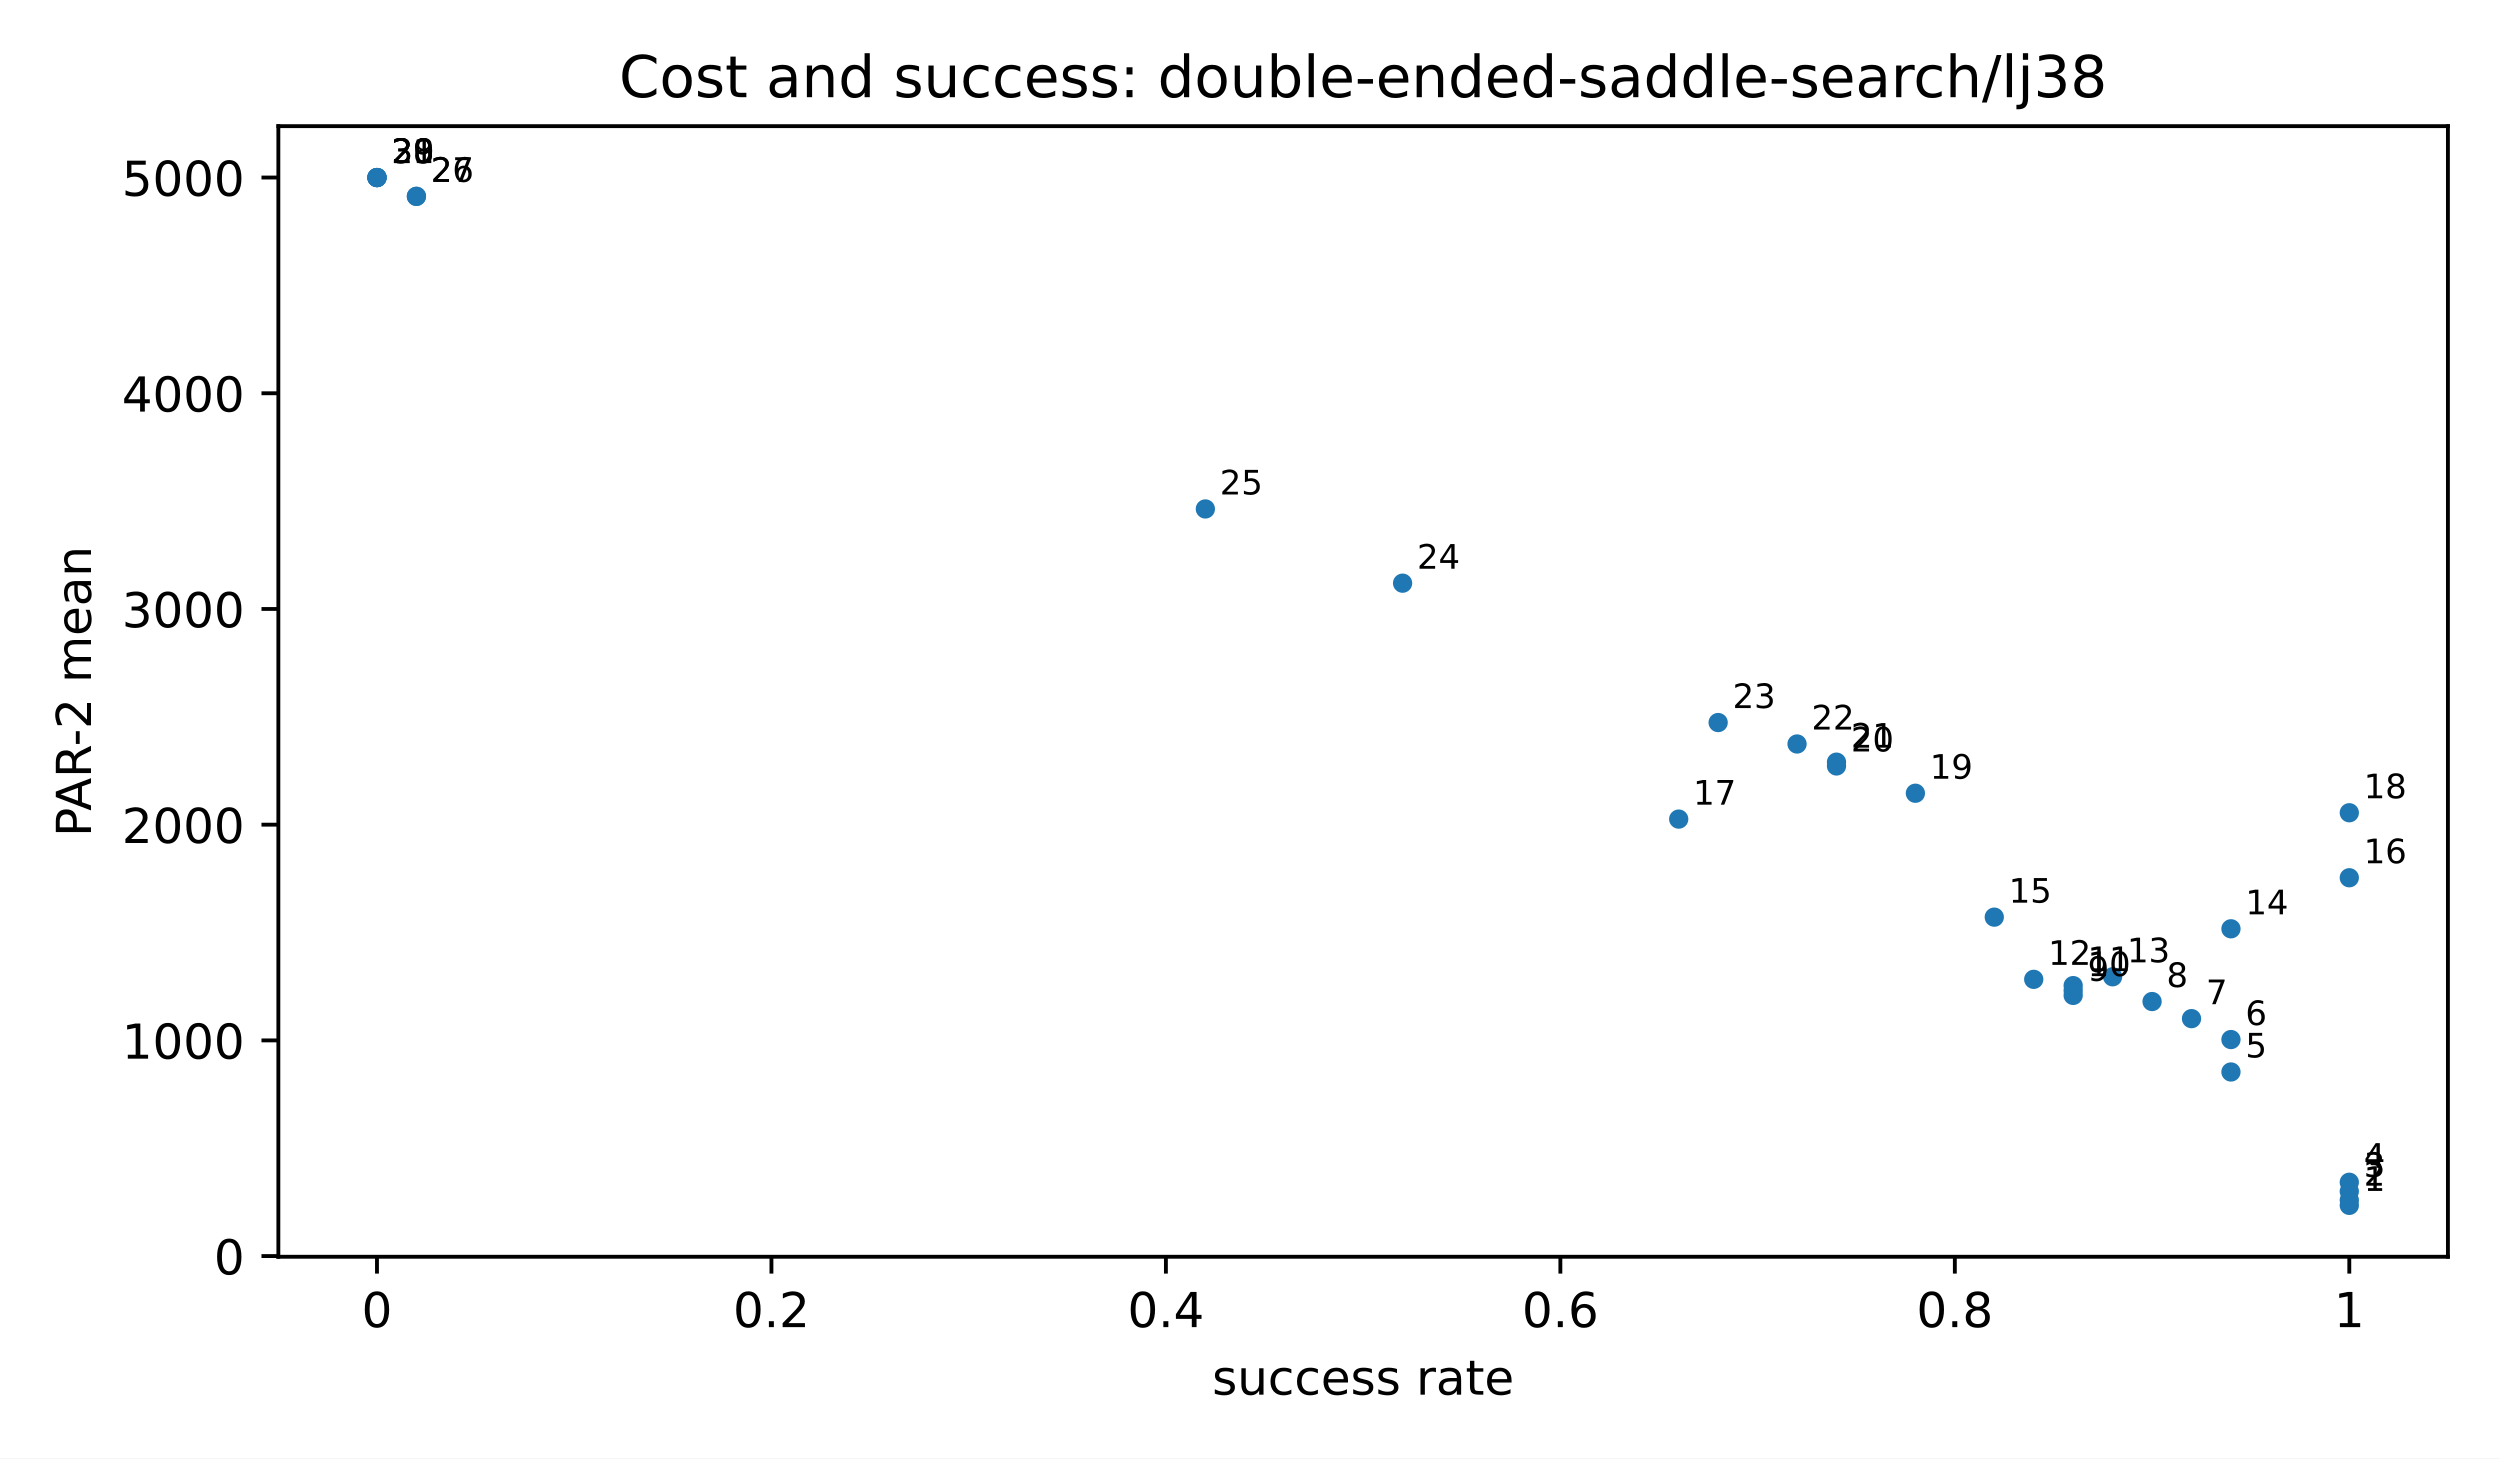
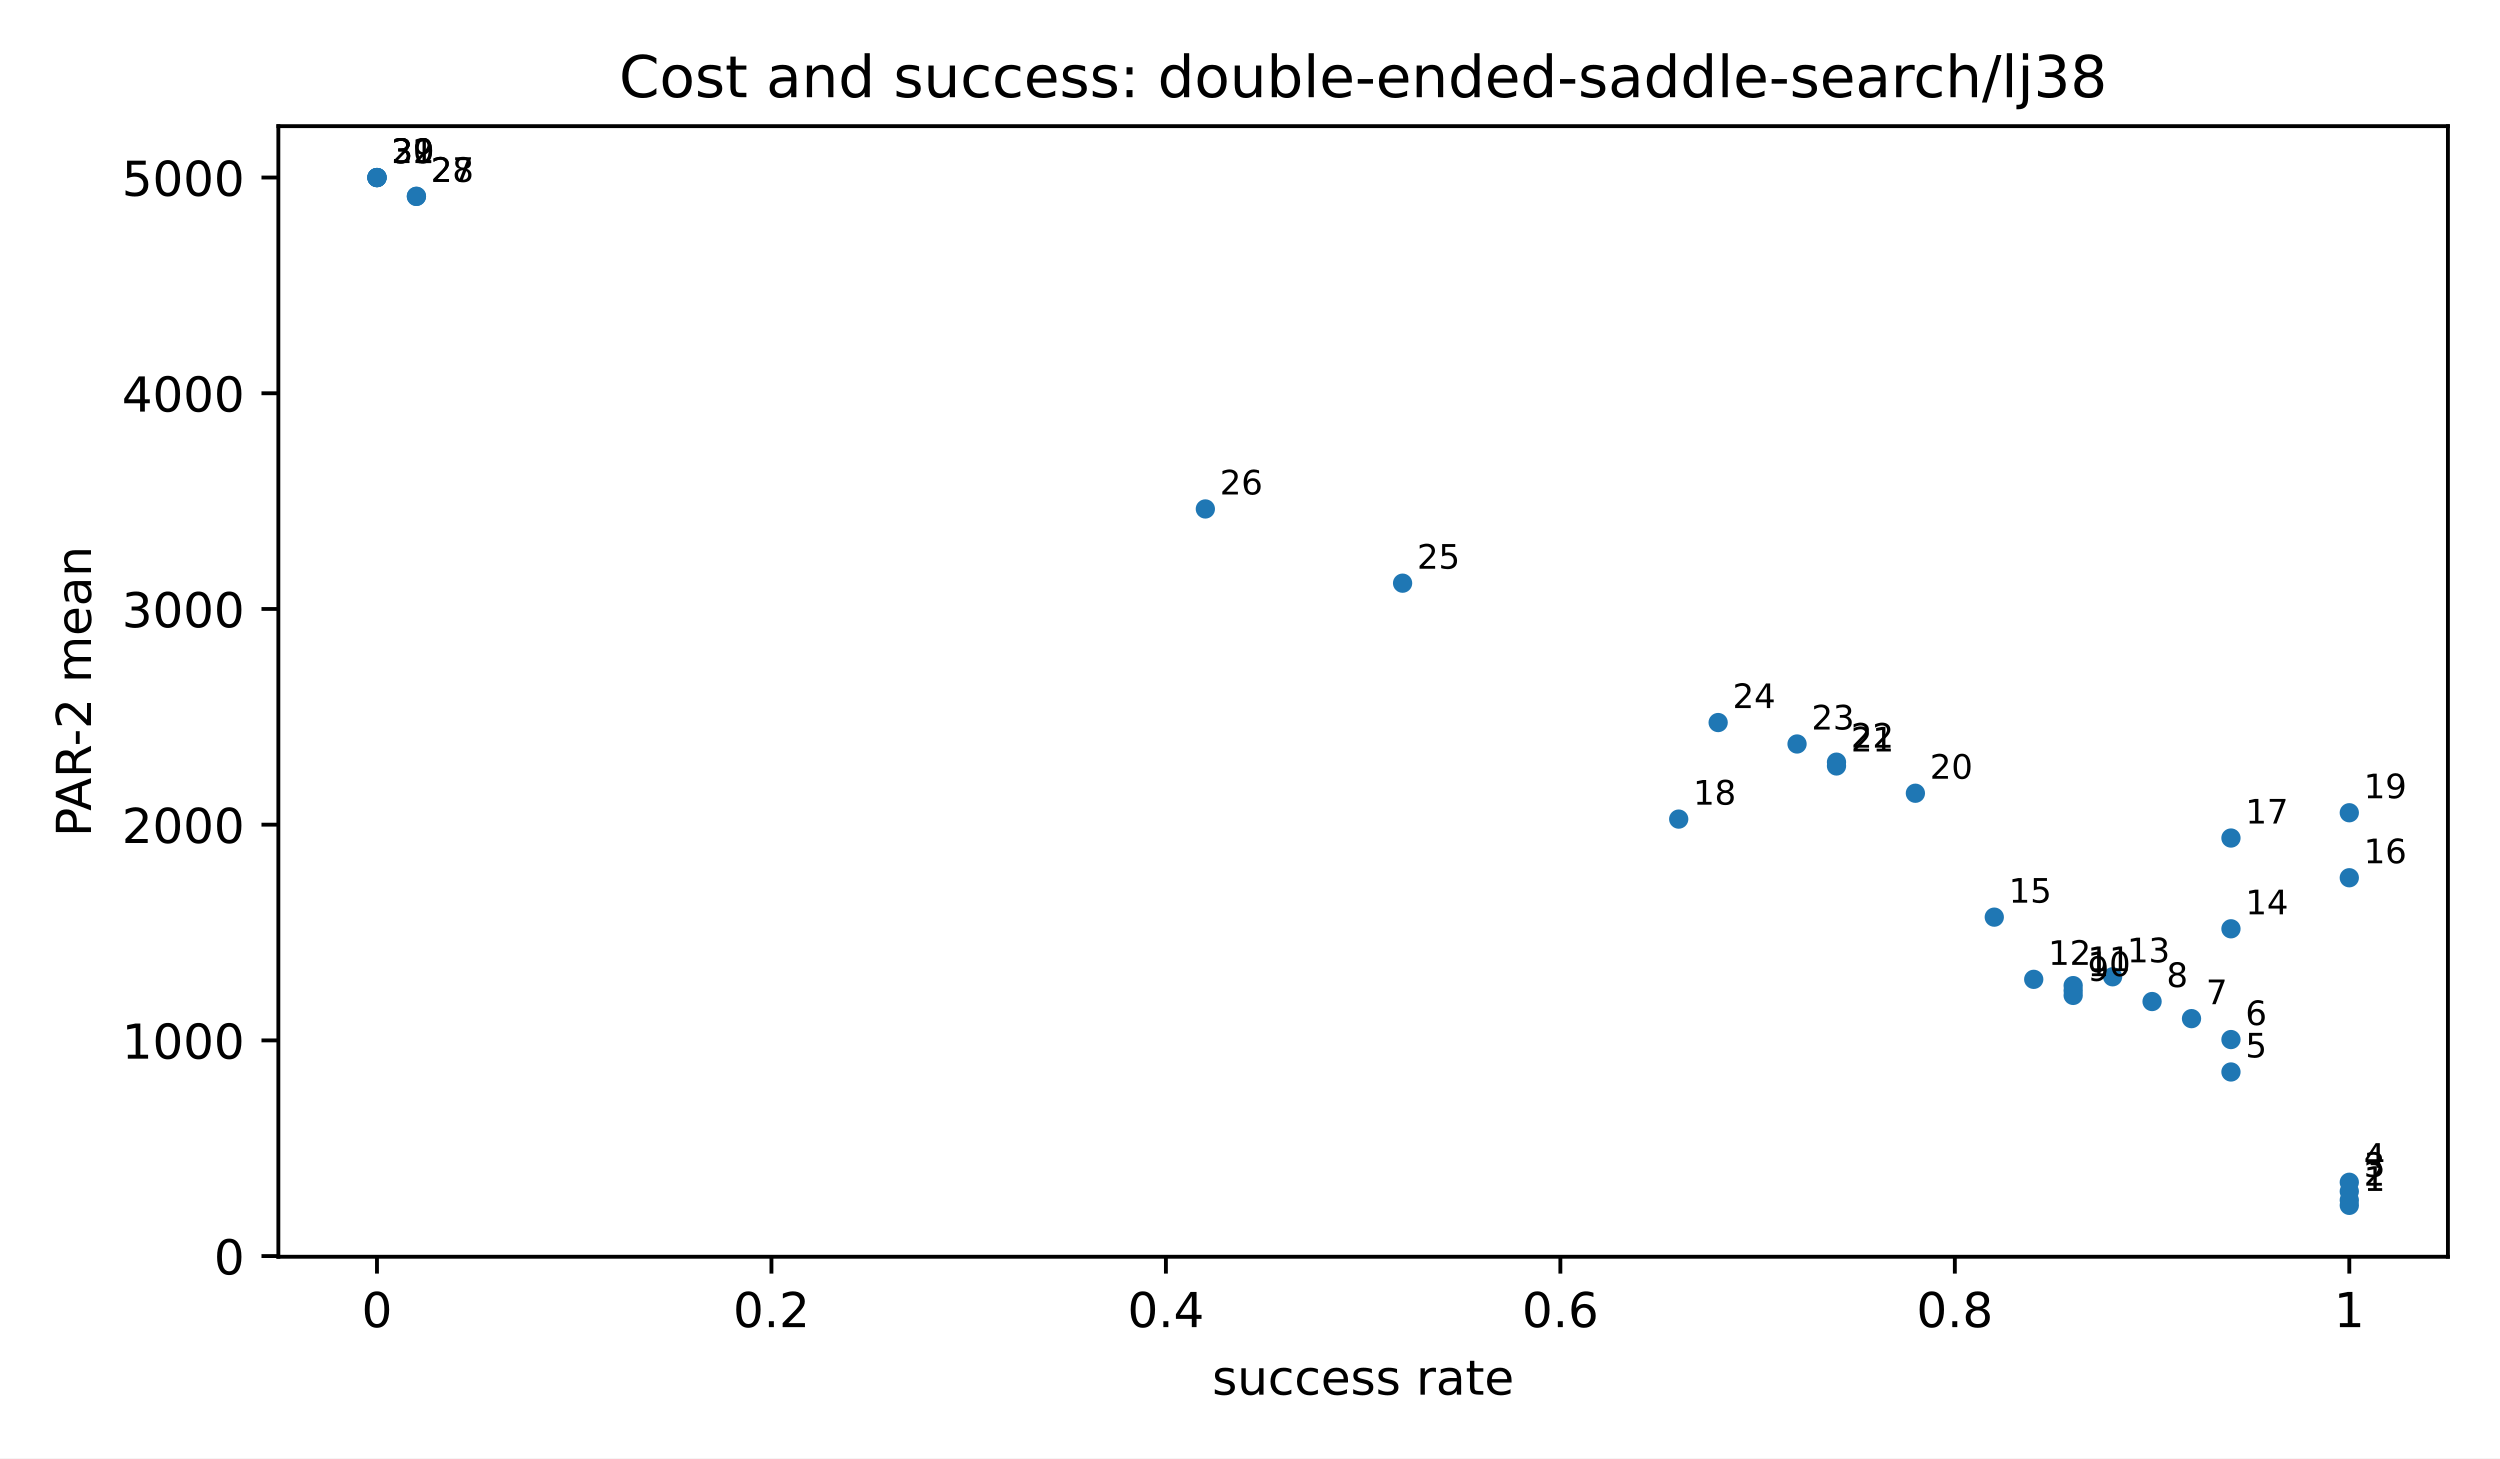
<svg xmlns="http://www.w3.org/2000/svg" xmlns:xlink="http://www.w3.org/1999/xlink" width="518.4pt" height="302.4pt" viewBox="0 0 518.4 302.4" version="1.1">
  <defs>
    <style type="text/css">*{stroke-linejoin: round; stroke-linecap: butt}</style>
  </defs>
  <g id="figure_1">
    <g id="patch_1">
      <path d="M 0 302.4  L 518.4 302.4  L 518.4 0  L 0 0  z " style="fill: #ffffff" />
    </g>
    <g id="axes_1">
      <g id="patch_2">
        <path d="M 57.72 260.6  L 507.6 260.6  L 507.6 26.16  L 57.72 26.16  z " style="fill: #ffffff" />
      </g>
      <g id="PathCollection_1">
        <defs>
          <path id="m2d8934182f" d="M 0 2  C 0.53 2 1.039 1.789 1.414 1.414  C 1.789 1.039 2 0.53 2 0  C 2 -0.53 1.789 -1.039 1.414 -1.414  C 1.039 -1.789 0.53 -2 0 -2  C -0.53 -2 -1.039 -1.789 -1.414 -1.414  C -1.789 -1.039 -2 -0.53 -2 0  C -2 0.53 -1.789 1.039 -1.414 1.414  C -1.039 1.789 -0.53 2 0 2  z " />
        </defs>
        <g clip-path="url(#pfbca4baf77)">
          <use xlink:href="#m2d8934182f" x="487.151" y="249.944" style="fill: #1f77b4" />
          <use xlink:href="#m2d8934182f" x="487.151" y="248.858" style="fill: #1f77b4" />
          <use xlink:href="#m2d8934182f" x="487.151" y="247.053" style="fill: #1f77b4" />
          <use xlink:href="#m2d8934182f" x="487.151" y="245.154" style="fill: #1f77b4" />
          <use xlink:href="#m2d8934182f" x="462.612" y="222.285" style="fill: #1f77b4" />
          <use xlink:href="#m2d8934182f" x="462.612" y="215.561" style="fill: #1f77b4" />
          <use xlink:href="#m2d8934182f" x="454.432" y="211.224" style="fill: #1f77b4" />
          <use xlink:href="#m2d8934182f" x="446.253" y="207.679" style="fill: #1f77b4" />
          <use xlink:href="#m2d8934182f" x="429.893" y="206.407" style="fill: #1f77b4" />
          <use xlink:href="#m2d8934182f" x="429.893" y="205.411" style="fill: #1f77b4" />
          <use xlink:href="#m2d8934182f" x="429.893" y="204.377" style="fill: #1f77b4" />
          <use xlink:href="#m2d8934182f" x="421.714" y="203.077" style="fill: #1f77b4" />
          <use xlink:href="#m2d8934182f" x="438.073" y="202.546" style="fill: #1f77b4" />
          <use xlink:href="#m2d8934182f" x="462.612" y="192.596" style="fill: #1f77b4" />
          <use xlink:href="#m2d8934182f" x="413.534" y="190.179" style="fill: #1f77b4" />
          <use xlink:href="#m2d8934182f" x="487.151" y="182.01" style="fill: #1f77b4" />
+           <use xlink:href="#m2d8934182f" x="462.612" y="173.775" style="fill: #1f77b4" />
          <use xlink:href="#m2d8934182f" x="348.097" y="169.848" style="fill: #1f77b4" />
          <use xlink:href="#m2d8934182f" x="487.151" y="168.531" style="fill: #1f77b4" />
          <use xlink:href="#m2d8934182f" x="397.175" y="164.487" style="fill: #1f77b4" />
          <use xlink:href="#m2d8934182f" x="380.816" y="158.83" style="fill: #1f77b4" />
          <use xlink:href="#m2d8934182f" x="380.816" y="158.04" style="fill: #1f77b4" />
          <use xlink:href="#m2d8934182f" x="372.636" y="154.274" style="fill: #1f77b4" />
          <use xlink:href="#m2d8934182f" x="356.277" y="149.827" style="fill: #1f77b4" />
          <use xlink:href="#m2d8934182f" x="290.84" y="120.928" style="fill: #1f77b4" />
          <use xlink:href="#m2d8934182f" x="249.941" y="105.537" style="fill: #1f77b4" />
          <use xlink:href="#m2d8934182f" x="86.349" y="40.715" style="fill: #1f77b4" />
          <use xlink:href="#m2d8934182f" x="86.349" y="40.715" style="fill: #1f77b4" />
          <use xlink:href="#m2d8934182f" x="78.169" y="36.816" style="fill: #1f77b4" />
          <use xlink:href="#m2d8934182f" x="78.169" y="36.816" style="fill: #1f77b4" />
          <use xlink:href="#m2d8934182f" x="78.169" y="36.816" style="fill: #1f77b4" />
          <use xlink:href="#m2d8934182f" x="78.169" y="36.816" style="fill: #1f77b4" />
        </g>
      </g>
      <g id="matplotlib.axis_1">
        <g id="xtick_1">
          <g id="line2d_1">
            <defs>
              <path id="m8ea4d47d77" d="M 0 0  L 0 3.5  " style="stroke: #000000; stroke-width: 0.8" />
            </defs>
            <g>
              <use xlink:href="#m8ea4d47d77" x="78.169" y="260.6" style="stroke: #000000; stroke-width: 0.8" />
            </g>
          </g>
          <g id="text_1">
            <text style="font-size: 10px; font-family: 'DejaVu Sans', 'Bitstream Vera Sans', 'Computer Modern Sans Serif', 'Lucida Grande', 'Verdana', 'Geneva', 'Lucid', 'Arial', 'Helvetica', 'Avant Garde', sans-serif; text-anchor: middle" x="78.169" y="275.198" transform="rotate(-0 78.16909 275.1977)">0</text>
          </g>
        </g>
        <g id="xtick_2">
          <g id="line2d_2">
            <g>
              <use xlink:href="#m8ea4d47d77" x="159.965" y="260.6" style="stroke: #000000; stroke-width: 0.8" />
            </g>
          </g>
          <g id="text_2">
            <text style="font-size: 10px; font-family: 'DejaVu Sans', 'Bitstream Vera Sans', 'Computer Modern Sans Serif', 'Lucida Grande', 'Verdana', 'Geneva', 'Lucid', 'Arial', 'Helvetica', 'Avant Garde', sans-serif; text-anchor: middle" x="159.965" y="275.198" transform="rotate(-0 159.9655 275.1977)">0.2</text>
          </g>
        </g>
        <g id="xtick_3">
          <g id="line2d_3">
            <g>
              <use xlink:href="#m8ea4d47d77" x="241.762" y="260.6" style="stroke: #000000; stroke-width: 0.8" />
            </g>
          </g>
          <g id="text_3">
            <text style="font-size: 10px; font-family: 'DejaVu Sans', 'Bitstream Vera Sans', 'Computer Modern Sans Serif', 'Lucida Grande', 'Verdana', 'Geneva', 'Lucid', 'Arial', 'Helvetica', 'Avant Garde', sans-serif; text-anchor: middle" x="241.762" y="275.198" transform="rotate(-0 241.7618 275.1977)">0.4</text>
          </g>
        </g>
        <g id="xtick_4">
          <g id="line2d_4">
            <g>
              <use xlink:href="#m8ea4d47d77" x="323.558" y="260.6" style="stroke: #000000; stroke-width: 0.8" />
            </g>
          </g>
          <g id="text_4">
            <text style="font-size: 10px; font-family: 'DejaVu Sans', 'Bitstream Vera Sans', 'Computer Modern Sans Serif', 'Lucida Grande', 'Verdana', 'Geneva', 'Lucid', 'Arial', 'Helvetica', 'Avant Garde', sans-serif; text-anchor: middle" x="323.558" y="275.198" transform="rotate(-0 323.5582 275.1977)">0.6</text>
          </g>
        </g>
        <g id="xtick_5">
          <g id="line2d_5">
            <g>
              <use xlink:href="#m8ea4d47d77" x="405.355" y="260.6" style="stroke: #000000; stroke-width: 0.8" />
            </g>
          </g>
          <g id="text_5">
            <text style="font-size: 10px; font-family: 'DejaVu Sans', 'Bitstream Vera Sans', 'Computer Modern Sans Serif', 'Lucida Grande', 'Verdana', 'Geneva', 'Lucid', 'Arial', 'Helvetica', 'Avant Garde', sans-serif; text-anchor: middle" x="405.355" y="275.198" transform="rotate(-0 405.3545 275.1977)">0.8</text>
          </g>
        </g>
        <g id="xtick_6">
          <g id="line2d_6">
            <g>
              <use xlink:href="#m8ea4d47d77" x="487.151" y="260.6" style="stroke: #000000; stroke-width: 0.8" />
            </g>
          </g>
          <g id="text_6">
            <text style="font-size: 10px; font-family: 'DejaVu Sans', 'Bitstream Vera Sans', 'Computer Modern Sans Serif', 'Lucida Grande', 'Verdana', 'Geneva', 'Lucid', 'Arial', 'Helvetica', 'Avant Garde', sans-serif; text-anchor: middle" x="487.151" y="275.198" transform="rotate(-0 487.1509 275.1977)">1</text>
          </g>
        </g>
        <g id="text_7">
          <text style="font-size: 10px; font-family: 'DejaVu Sans', 'Bitstream Vera Sans', 'Computer Modern Sans Serif', 'Lucida Grande', 'Verdana', 'Geneva', 'Lucid', 'Arial', 'Helvetica', 'Avant Garde', sans-serif; text-anchor: middle" x="282.66" y="289.198" transform="rotate(-0 282.66 289.1977)">success rate</text>
        </g>
      </g>
      <g id="matplotlib.axis_2">
        <g id="ytick_1">
          <g id="line2d_7">
            <defs>
              <path id="md659df78fa" d="M 0 0  L -3.5 0  " style="stroke: #000000; stroke-width: 0.8" />
            </defs>
            <g>
              <use xlink:href="#md659df78fa" x="57.72" y="260.464" style="stroke: #000000; stroke-width: 0.8" />
            </g>
          </g>
          <g id="text_8">
            <text style="font-size: 10px; font-family: 'DejaVu Sans', 'Bitstream Vera Sans', 'Computer Modern Sans Serif', 'Lucida Grande', 'Verdana', 'Geneva', 'Lucid', 'Arial', 'Helvetica', 'Avant Garde', sans-serif; text-anchor: end" x="50.72" y="264.263" transform="rotate(-0 50.72 264.2629)">0</text>
          </g>
        </g>
        <g id="ytick_2">
          <g id="line2d_8">
            <g>
              <use xlink:href="#md659df78fa" x="57.72" y="215.734" style="stroke: #000000; stroke-width: 0.8" />
            </g>
          </g>
          <g id="text_9">
            <text style="font-size: 10px; font-family: 'DejaVu Sans', 'Bitstream Vera Sans', 'Computer Modern Sans Serif', 'Lucida Grande', 'Verdana', 'Geneva', 'Lucid', 'Arial', 'Helvetica', 'Avant Garde', sans-serif; text-anchor: end" x="50.72" y="219.533" transform="rotate(-0 50.72 219.5333)">1000</text>
          </g>
        </g>
        <g id="ytick_3">
          <g id="line2d_9">
            <g>
              <use xlink:href="#md659df78fa" x="57.72" y="171.005" style="stroke: #000000; stroke-width: 0.8" />
            </g>
          </g>
          <g id="text_10">
            <text style="font-size: 10px; font-family: 'DejaVu Sans', 'Bitstream Vera Sans', 'Computer Modern Sans Serif', 'Lucida Grande', 'Verdana', 'Geneva', 'Lucid', 'Arial', 'Helvetica', 'Avant Garde', sans-serif; text-anchor: end" x="50.72" y="174.804" transform="rotate(-0 50.72 174.8038)">2000</text>
          </g>
        </g>
        <g id="ytick_4">
          <g id="line2d_10">
            <g>
              <use xlink:href="#md659df78fa" x="57.72" y="126.275" style="stroke: #000000; stroke-width: 0.8" />
            </g>
          </g>
          <g id="text_11">
            <text style="font-size: 10px; font-family: 'DejaVu Sans', 'Bitstream Vera Sans', 'Computer Modern Sans Serif', 'Lucida Grande', 'Verdana', 'Geneva', 'Lucid', 'Arial', 'Helvetica', 'Avant Garde', sans-serif; text-anchor: end" x="50.72" y="130.074" transform="rotate(-0 50.72 130.0743)">3000</text>
          </g>
        </g>
        <g id="ytick_5">
          <g id="line2d_11">
            <g>
              <use xlink:href="#md659df78fa" x="57.72" y="81.546" style="stroke: #000000; stroke-width: 0.8" />
            </g>
          </g>
          <g id="text_12">
            <text style="font-size: 10px; font-family: 'DejaVu Sans', 'Bitstream Vera Sans', 'Computer Modern Sans Serif', 'Lucida Grande', 'Verdana', 'Geneva', 'Lucid', 'Arial', 'Helvetica', 'Avant Garde', sans-serif; text-anchor: end" x="50.72" y="85.345" transform="rotate(-0 50.72 85.34472)">4000</text>
          </g>
        </g>
        <g id="ytick_6">
          <g id="line2d_12">
            <g>
              <use xlink:href="#md659df78fa" x="57.72" y="36.816" style="stroke: #000000; stroke-width: 0.8" />
            </g>
          </g>
          <g id="text_13">
            <text style="font-size: 10px; font-family: 'DejaVu Sans', 'Bitstream Vera Sans', 'Computer Modern Sans Serif', 'Lucida Grande', 'Verdana', 'Geneva', 'Lucid', 'Arial', 'Helvetica', 'Avant Garde', sans-serif; text-anchor: end" x="50.72" y="40.615" transform="rotate(-0 50.72 40.61519)">5000</text>
          </g>
        </g>
        <g id="text_14">
          <text style="font-size: 10px; font-family: 'DejaVu Sans', 'Bitstream Vera Sans', 'Computer Modern Sans Serif', 'Lucida Grande', 'Verdana', 'Geneva', 'Lucid', 'Arial', 'Helvetica', 'Avant Garde', sans-serif; text-anchor: middle" x="18.868" y="143.38" transform="rotate(-90 18.86766 143.38)">PAR-2 mean</text>
        </g>
      </g>
      <g id="patch_3">
        <path d="M 57.72 260.6  L 57.72 26.16  " style="fill: none; stroke: #000000; stroke-width: 0.8; stroke-linejoin: miter; stroke-linecap: square" />
      </g>
      <g id="patch_4">
        <path d="M 507.6 260.6  L 507.6 26.16  " style="fill: none; stroke: #000000; stroke-width: 0.8; stroke-linejoin: miter; stroke-linecap: square" />
      </g>
      <g id="patch_5">
        <path d="M 57.72 260.6  L 507.6 260.6  " style="fill: none; stroke: #000000; stroke-width: 0.8; stroke-linejoin: miter; stroke-linecap: square" />
      </g>
      <g id="patch_6">
        <path d="M 57.72 26.16  L 507.6 26.16  " style="fill: none; stroke: #000000; stroke-width: 0.8; stroke-linejoin: miter; stroke-linecap: square" />
      </g>
      <g id="text_15">
        <text style="font-size: 7px; font-family: 'DejaVu Sans', 'Bitstream Vera Sans', 'Computer Modern Sans Serif', 'Lucida Grande', 'Verdana', 'Geneva', 'Lucid', 'Arial', 'Helvetica', 'Avant Garde', sans-serif; text-anchor: start" x="490.151" y="246.944" transform="rotate(-0 490.1509 246.9436)">1</text>
      </g>
      <g id="text_16">
        <text style="font-size: 7px; font-family: 'DejaVu Sans', 'Bitstream Vera Sans', 'Computer Modern Sans Serif', 'Lucida Grande', 'Verdana', 'Geneva', 'Lucid', 'Arial', 'Helvetica', 'Avant Garde', sans-serif; text-anchor: start" x="490.151" y="245.858" transform="rotate(-0 490.1509 245.8585)">2</text>
      </g>
      <g id="text_17">
        <text style="font-size: 7px; font-family: 'DejaVu Sans', 'Bitstream Vera Sans', 'Computer Modern Sans Serif', 'Lucida Grande', 'Verdana', 'Geneva', 'Lucid', 'Arial', 'Helvetica', 'Avant Garde', sans-serif; text-anchor: start" x="490.151" y="244.053" transform="rotate(-0 490.1509 244.0532)">3</text>
      </g>
      <g id="text_18">
        <text style="font-size: 7px; font-family: 'DejaVu Sans', 'Bitstream Vera Sans', 'Computer Modern Sans Serif', 'Lucida Grande', 'Verdana', 'Geneva', 'Lucid', 'Arial', 'Helvetica', 'Avant Garde', sans-serif; text-anchor: start" x="490.151" y="242.154" transform="rotate(-0 490.1509 242.154)">4</text>
      </g>
      <g id="text_19">
        <text style="font-size: 7px; font-family: 'DejaVu Sans', 'Bitstream Vera Sans', 'Computer Modern Sans Serif', 'Lucida Grande', 'Verdana', 'Geneva', 'Lucid', 'Arial', 'Helvetica', 'Avant Garde', sans-serif; text-anchor: start" x="465.612" y="219.285" transform="rotate(-0 465.612 219.2847)">5</text>
      </g>
      <g id="text_20">
        <text style="font-size: 7px; font-family: 'DejaVu Sans', 'Bitstream Vera Sans', 'Computer Modern Sans Serif', 'Lucida Grande', 'Verdana', 'Geneva', 'Lucid', 'Arial', 'Helvetica', 'Avant Garde', sans-serif; text-anchor: start" x="465.612" y="212.561" transform="rotate(-0 465.612 212.5609)">6</text>
      </g>
      <g id="text_21">
        <text style="font-size: 7px; font-family: 'DejaVu Sans', 'Bitstream Vera Sans', 'Computer Modern Sans Serif', 'Lucida Grande', 'Verdana', 'Geneva', 'Lucid', 'Arial', 'Helvetica', 'Avant Garde', sans-serif; text-anchor: start" x="457.432" y="208.224" transform="rotate(-0 457.4324 208.224)">7</text>
      </g>
      <g id="text_22">
        <text style="font-size: 7px; font-family: 'DejaVu Sans', 'Bitstream Vera Sans', 'Computer Modern Sans Serif', 'Lucida Grande', 'Verdana', 'Geneva', 'Lucid', 'Arial', 'Helvetica', 'Avant Garde', sans-serif; text-anchor: start" x="449.253" y="204.679" transform="rotate(-0 449.2527 204.6787)">8</text>
      </g>
      <g id="text_23">
        <text style="font-size: 7px; font-family: 'DejaVu Sans', 'Bitstream Vera Sans', 'Computer Modern Sans Serif', 'Lucida Grande', 'Verdana', 'Geneva', 'Lucid', 'Arial', 'Helvetica', 'Avant Garde', sans-serif; text-anchor: start" x="432.893" y="203.407" transform="rotate(-0 432.8935 203.4075)">9</text>
      </g>
      <g id="text_24">
        <text style="font-size: 7px; font-family: 'DejaVu Sans', 'Bitstream Vera Sans', 'Computer Modern Sans Serif', 'Lucida Grande', 'Verdana', 'Geneva', 'Lucid', 'Arial', 'Helvetica', 'Avant Garde', sans-serif; text-anchor: start" x="432.893" y="202.411" transform="rotate(-0 432.8935 202.4109)">10</text>
      </g>
      <g id="text_25">
        <text style="font-size: 7px; font-family: 'DejaVu Sans', 'Bitstream Vera Sans', 'Computer Modern Sans Serif', 'Lucida Grande', 'Verdana', 'Geneva', 'Lucid', 'Arial', 'Helvetica', 'Avant Garde', sans-serif; text-anchor: start" x="432.893" y="201.377" transform="rotate(-0 432.8935 201.3768)">11</text>
      </g>
      <g id="text_26">
        <text style="font-size: 7px; font-family: 'DejaVu Sans', 'Bitstream Vera Sans', 'Computer Modern Sans Serif', 'Lucida Grande', 'Verdana', 'Geneva', 'Lucid', 'Arial', 'Helvetica', 'Avant Garde', sans-serif; text-anchor: start" x="424.714" y="200.077" transform="rotate(-0 424.7138 200.0769)">12</text>
      </g>
      <g id="text_27">
        <text style="font-size: 7px; font-family: 'DejaVu Sans', 'Bitstream Vera Sans', 'Computer Modern Sans Serif', 'Lucida Grande', 'Verdana', 'Geneva', 'Lucid', 'Arial', 'Helvetica', 'Avant Garde', sans-serif; text-anchor: start" x="441.073" y="199.546" transform="rotate(-0 441.0731 199.5455)">13</text>
      </g>
      <g id="text_28">
        <text style="font-size: 7px; font-family: 'DejaVu Sans', 'Bitstream Vera Sans', 'Computer Modern Sans Serif', 'Lucida Grande', 'Verdana', 'Geneva', 'Lucid', 'Arial', 'Helvetica', 'Avant Garde', sans-serif; text-anchor: start" x="465.612" y="189.596" transform="rotate(-0 465.612 189.5959)">14</text>
      </g>
      <g id="text_29">
        <text style="font-size: 7px; font-family: 'DejaVu Sans', 'Bitstream Vera Sans', 'Computer Modern Sans Serif', 'Lucida Grande', 'Verdana', 'Geneva', 'Lucid', 'Arial', 'Helvetica', 'Avant Garde', sans-serif; text-anchor: start" x="416.534" y="187.179" transform="rotate(-0 416.5342 187.1787)">15</text>
      </g>
      <g id="text_30">
        <text style="font-size: 7px; font-family: 'DejaVu Sans', 'Bitstream Vera Sans', 'Computer Modern Sans Serif', 'Lucida Grande', 'Verdana', 'Geneva', 'Lucid', 'Arial', 'Helvetica', 'Avant Garde', sans-serif; text-anchor: start" x="490.151" y="179.01" transform="rotate(-0 490.1509 179.0102)">16</text>
      </g>
      <g id="text_31">
-         <text style="font-size: 7px; font-family: 'DejaVu Sans', 'Bitstream Vera Sans', 'Computer Modern Sans Serif', 'Lucida Grande', 'Verdana', 'Geneva', 'Lucid', 'Arial', 'Helvetica', 'Avant Garde', sans-serif; text-anchor: start" x="351.097" y="166.848" transform="rotate(-0 351.0971 166.8483)">17</text>
+         <text style="font-size: 7px; font-family: 'DejaVu Sans', 'Bitstream Vera Sans', 'Computer Modern Sans Serif', 'Lucida Grande', 'Verdana', 'Geneva', 'Lucid', 'Arial', 'Helvetica', 'Avant Garde', sans-serif; text-anchor: start" x="465.612" y="170.775" transform="rotate(-0 465.612 170.7746)">17</text>
      </g>
      <g id="text_32">
-         <text style="font-size: 7px; font-family: 'DejaVu Sans', 'Bitstream Vera Sans', 'Computer Modern Sans Serif', 'Lucida Grande', 'Verdana', 'Geneva', 'Lucid', 'Arial', 'Helvetica', 'Avant Garde', sans-serif; text-anchor: start" x="490.151" y="165.531" transform="rotate(-0 490.1509 165.5314)">18</text>
+         <text style="font-size: 7px; font-family: 'DejaVu Sans', 'Bitstream Vera Sans', 'Computer Modern Sans Serif', 'Lucida Grande', 'Verdana', 'Geneva', 'Lucid', 'Arial', 'Helvetica', 'Avant Garde', sans-serif; text-anchor: start" x="351.097" y="166.848" transform="rotate(-0 351.0971 166.8483)">18</text>
      </g>
      <g id="text_33">
-         <text style="font-size: 7px; font-family: 'DejaVu Sans', 'Bitstream Vera Sans', 'Computer Modern Sans Serif', 'Lucida Grande', 'Verdana', 'Geneva', 'Lucid', 'Arial', 'Helvetica', 'Avant Garde', sans-serif; text-anchor: start" x="400.175" y="161.487" transform="rotate(-0 400.1749 161.487)">19</text>
+         <text style="font-size: 7px; font-family: 'DejaVu Sans', 'Bitstream Vera Sans', 'Computer Modern Sans Serif', 'Lucida Grande', 'Verdana', 'Geneva', 'Lucid', 'Arial', 'Helvetica', 'Avant Garde', sans-serif; text-anchor: start" x="490.151" y="165.531" transform="rotate(-0 490.1509 165.5314)">19</text>
      </g>
      <g id="text_34">
-         <text style="font-size: 7px; font-family: 'DejaVu Sans', 'Bitstream Vera Sans', 'Computer Modern Sans Serif', 'Lucida Grande', 'Verdana', 'Geneva', 'Lucid', 'Arial', 'Helvetica', 'Avant Garde', sans-serif; text-anchor: start" x="383.816" y="155.83" transform="rotate(-0 383.8156 155.8305)">20</text>
+         <text style="font-size: 7px; font-family: 'DejaVu Sans', 'Bitstream Vera Sans', 'Computer Modern Sans Serif', 'Lucida Grande', 'Verdana', 'Geneva', 'Lucid', 'Arial', 'Helvetica', 'Avant Garde', sans-serif; text-anchor: start" x="400.175" y="161.487" transform="rotate(-0 400.1749 161.487)">20</text>
      </g>
      <g id="text_35">
-         <text style="font-size: 7px; font-family: 'DejaVu Sans', 'Bitstream Vera Sans', 'Computer Modern Sans Serif', 'Lucida Grande', 'Verdana', 'Geneva', 'Lucid', 'Arial', 'Helvetica', 'Avant Garde', sans-serif; text-anchor: start" x="383.816" y="155.04" transform="rotate(-0 383.8156 155.0397)">21</text>
+         <text style="font-size: 7px; font-family: 'DejaVu Sans', 'Bitstream Vera Sans', 'Computer Modern Sans Serif', 'Lucida Grande', 'Verdana', 'Geneva', 'Lucid', 'Arial', 'Helvetica', 'Avant Garde', sans-serif; text-anchor: start" x="383.816" y="155.83" transform="rotate(-0 383.8156 155.8305)">21</text>
      </g>
      <g id="text_36">
-         <text style="font-size: 7px; font-family: 'DejaVu Sans', 'Bitstream Vera Sans', 'Computer Modern Sans Serif', 'Lucida Grande', 'Verdana', 'Geneva', 'Lucid', 'Arial', 'Helvetica', 'Avant Garde', sans-serif; text-anchor: start" x="375.636" y="151.274" transform="rotate(-0 375.636 151.2743)">22</text>
+         <text style="font-size: 7px; font-family: 'DejaVu Sans', 'Bitstream Vera Sans', 'Computer Modern Sans Serif', 'Lucida Grande', 'Verdana', 'Geneva', 'Lucid', 'Arial', 'Helvetica', 'Avant Garde', sans-serif; text-anchor: start" x="383.816" y="155.04" transform="rotate(-0 383.8156 155.0397)">22</text>
      </g>
      <g id="text_37">
-         <text style="font-size: 7px; font-family: 'DejaVu Sans', 'Bitstream Vera Sans', 'Computer Modern Sans Serif', 'Lucida Grande', 'Verdana', 'Geneva', 'Lucid', 'Arial', 'Helvetica', 'Avant Garde', sans-serif; text-anchor: start" x="359.277" y="146.827" transform="rotate(-0 359.2767 146.8273)">23</text>
+         <text style="font-size: 7px; font-family: 'DejaVu Sans', 'Bitstream Vera Sans', 'Computer Modern Sans Serif', 'Lucida Grande', 'Verdana', 'Geneva', 'Lucid', 'Arial', 'Helvetica', 'Avant Garde', sans-serif; text-anchor: start" x="375.636" y="151.274" transform="rotate(-0 375.636 151.2743)">23</text>
      </g>
      <g id="text_38">
-         <text style="font-size: 7px; font-family: 'DejaVu Sans', 'Bitstream Vera Sans', 'Computer Modern Sans Serif', 'Lucida Grande', 'Verdana', 'Geneva', 'Lucid', 'Arial', 'Helvetica', 'Avant Garde', sans-serif; text-anchor: start" x="293.84" y="117.928" transform="rotate(-0 293.8396 117.9276)">24</text>
+         <text style="font-size: 7px; font-family: 'DejaVu Sans', 'Bitstream Vera Sans', 'Computer Modern Sans Serif', 'Lucida Grande', 'Verdana', 'Geneva', 'Lucid', 'Arial', 'Helvetica', 'Avant Garde', sans-serif; text-anchor: start" x="359.277" y="146.827" transform="rotate(-0 359.2767 146.8273)">24</text>
      </g>
      <g id="text_39">
-         <text style="font-size: 7px; font-family: 'DejaVu Sans', 'Bitstream Vera Sans', 'Computer Modern Sans Serif', 'Lucida Grande', 'Verdana', 'Geneva', 'Lucid', 'Arial', 'Helvetica', 'Avant Garde', sans-serif; text-anchor: start" x="252.941" y="102.537" transform="rotate(-0 252.9415 102.537)">25</text>
+         <text style="font-size: 7px; font-family: 'DejaVu Sans', 'Bitstream Vera Sans', 'Computer Modern Sans Serif', 'Lucida Grande', 'Verdana', 'Geneva', 'Lucid', 'Arial', 'Helvetica', 'Avant Garde', sans-serif; text-anchor: start" x="293.84" y="117.928" transform="rotate(-0 293.8396 117.9276)">25</text>
      </g>
      <g id="text_40">
-         <text style="font-size: 7px; font-family: 'DejaVu Sans', 'Bitstream Vera Sans', 'Computer Modern Sans Serif', 'Lucida Grande', 'Verdana', 'Geneva', 'Lucid', 'Arial', 'Helvetica', 'Avant Garde', sans-serif; text-anchor: start" x="89.349" y="37.715" transform="rotate(-0 89.34873 37.71499)">26</text>
+         <text style="font-size: 7px; font-family: 'DejaVu Sans', 'Bitstream Vera Sans', 'Computer Modern Sans Serif', 'Lucida Grande', 'Verdana', 'Geneva', 'Lucid', 'Arial', 'Helvetica', 'Avant Garde', sans-serif; text-anchor: start" x="252.941" y="102.537" transform="rotate(-0 252.9415 102.537)">26</text>
      </g>
      <g id="text_41">
        <text style="font-size: 7px; font-family: 'DejaVu Sans', 'Bitstream Vera Sans', 'Computer Modern Sans Serif', 'Lucida Grande', 'Verdana', 'Geneva', 'Lucid', 'Arial', 'Helvetica', 'Avant Garde', sans-serif; text-anchor: start" x="89.349" y="37.715" transform="rotate(-0 89.34873 37.71499)">27</text>
      </g>
      <g id="text_42">
-         <text style="font-size: 7px; font-family: 'DejaVu Sans', 'Bitstream Vera Sans', 'Computer Modern Sans Serif', 'Lucida Grande', 'Verdana', 'Geneva', 'Lucid', 'Arial', 'Helvetica', 'Avant Garde', sans-serif; text-anchor: start" x="81.169" y="33.816" transform="rotate(-0 81.16909 33.81636)">28</text>
+         <text style="font-size: 7px; font-family: 'DejaVu Sans', 'Bitstream Vera Sans', 'Computer Modern Sans Serif', 'Lucida Grande', 'Verdana', 'Geneva', 'Lucid', 'Arial', 'Helvetica', 'Avant Garde', sans-serif; text-anchor: start" x="89.349" y="37.715" transform="rotate(-0 89.34873 37.71499)">28</text>
      </g>
      <g id="text_43">
        <text style="font-size: 7px; font-family: 'DejaVu Sans', 'Bitstream Vera Sans', 'Computer Modern Sans Serif', 'Lucida Grande', 'Verdana', 'Geneva', 'Lucid', 'Arial', 'Helvetica', 'Avant Garde', sans-serif; text-anchor: start" x="81.169" y="33.816" transform="rotate(-0 81.16909 33.81636)">29</text>
      </g>
      <g id="text_44">
        <text style="font-size: 7px; font-family: 'DejaVu Sans', 'Bitstream Vera Sans', 'Computer Modern Sans Serif', 'Lucida Grande', 'Verdana', 'Geneva', 'Lucid', 'Arial', 'Helvetica', 'Avant Garde', sans-serif; text-anchor: start" x="81.169" y="33.816" transform="rotate(-0 81.16909 33.81636)">30</text>
      </g>
      <g id="text_45">
        <text style="font-size: 7px; font-family: 'DejaVu Sans', 'Bitstream Vera Sans', 'Computer Modern Sans Serif', 'Lucida Grande', 'Verdana', 'Geneva', 'Lucid', 'Arial', 'Helvetica', 'Avant Garde', sans-serif; text-anchor: start" x="81.169" y="33.816" transform="rotate(-0 81.16909 33.81636)">31</text>
      </g>
      <g id="text_46">
+         <text style="font-size: 7px; font-family: 'DejaVu Sans', 'Bitstream Vera Sans', 'Computer Modern Sans Serif', 'Lucida Grande', 'Verdana', 'Geneva', 'Lucid', 'Arial', 'Helvetica', 'Avant Garde', sans-serif; text-anchor: start" x="81.169" y="33.816" transform="rotate(-0 81.16909 33.81636)">32</text>
+       </g>
+       <g id="text_47">
        <text style="font-size: 12px; font-family: 'DejaVu Sans', 'Bitstream Vera Sans', 'Computer Modern Sans Serif', 'Lucida Grande', 'Verdana', 'Geneva', 'Lucid', 'Arial', 'Helvetica', 'Avant Garde', sans-serif; text-anchor: middle" x="282.66" y="20.16" transform="rotate(-0 282.66 20.16)">Cost and success: double-ended-saddle-search/lj38</text>
      </g>
    </g>
  </g>
  <defs>
    <clipPath id="pfbca4baf77">
      <rect x="57.72" y="26.16" width="449.88" height="234.44" />
    </clipPath>
  </defs>
</svg>
